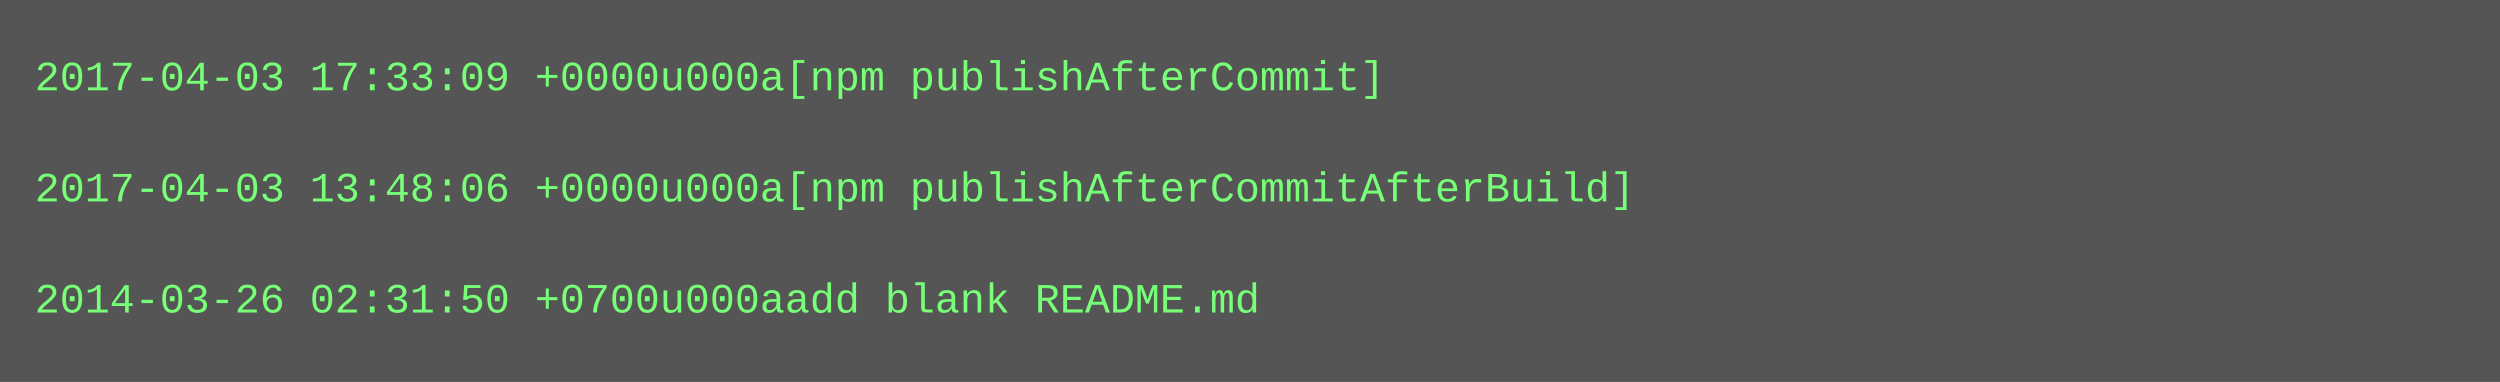
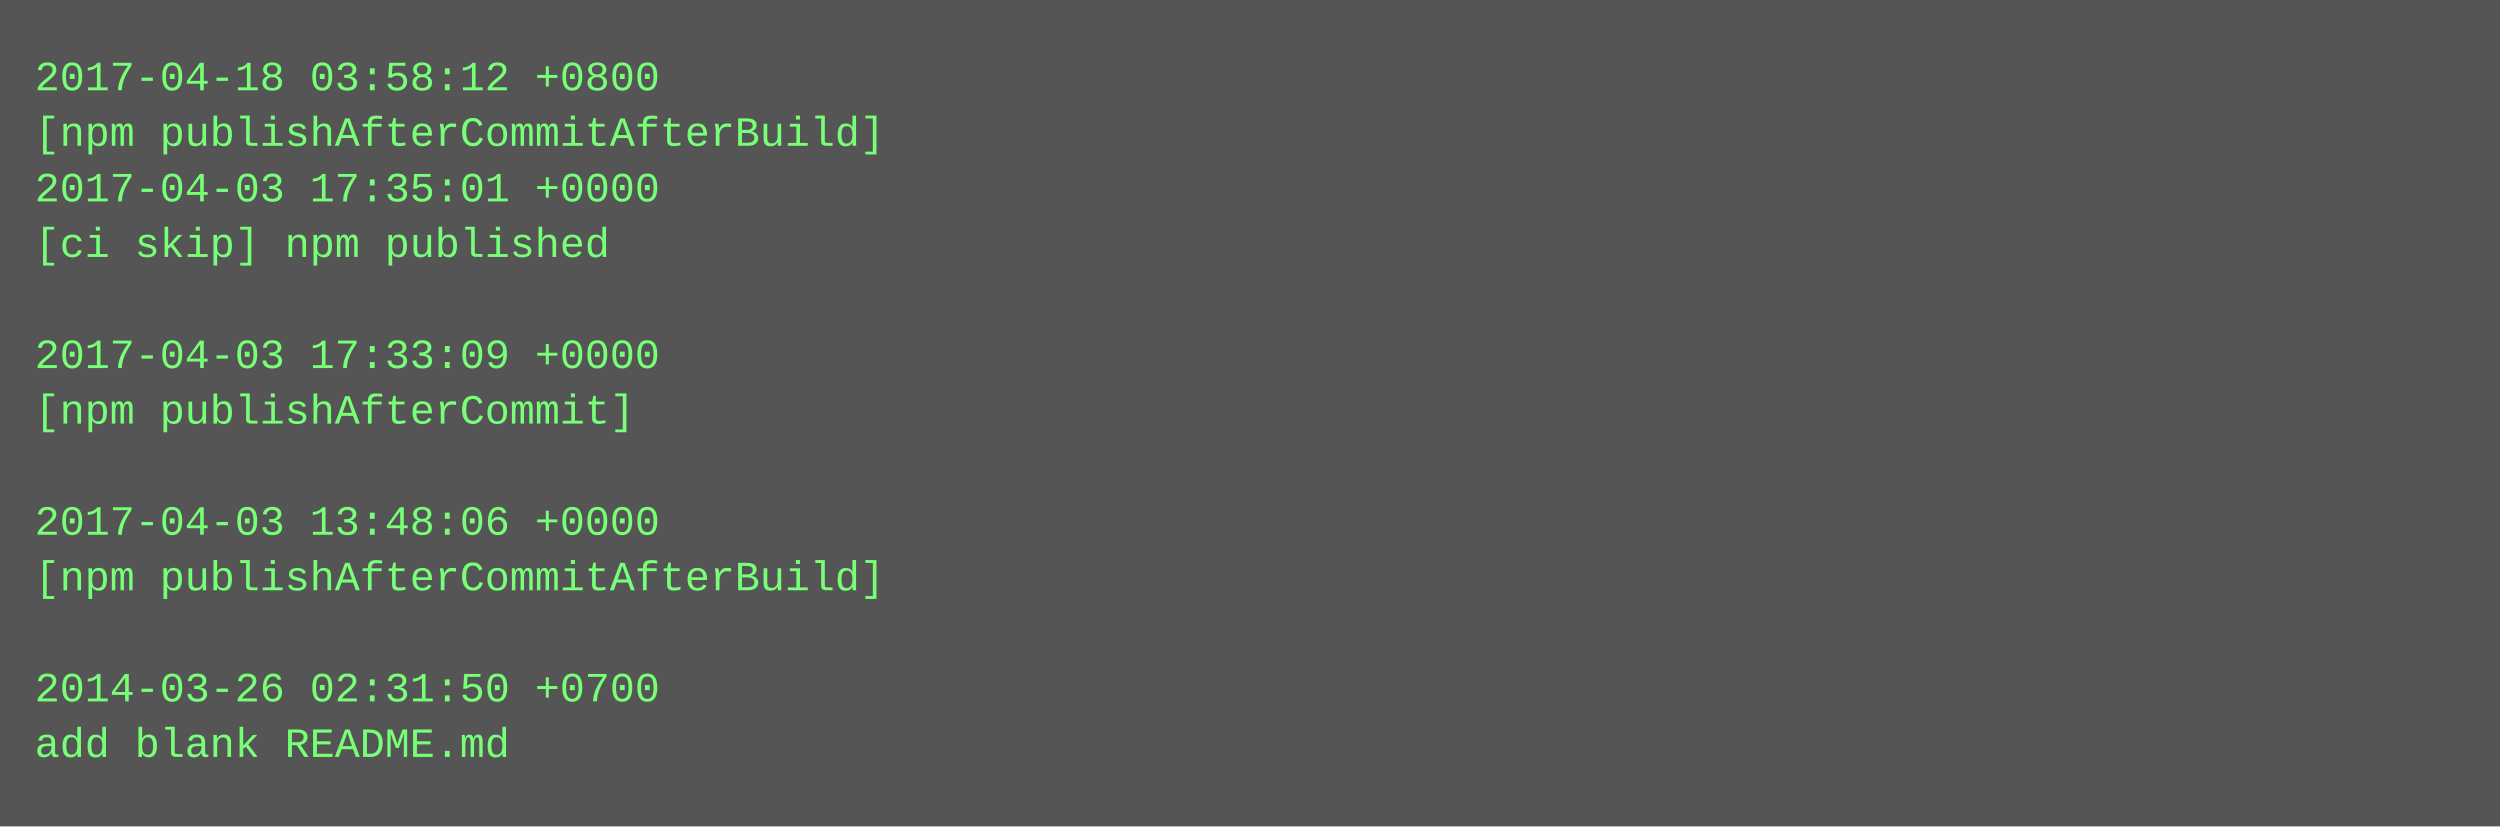
- <svg xmlns="http://www.w3.org/2000/svg" height="110" width="720">
-   <rect height="110" fill="#555" width="720" />
+ <svg xmlns="http://www.w3.org/2000/svg" height="238" width="720">
+   <rect height="238" fill="#555" width="720" />
  <text fill="#7f7" font-family="Courier New" font-size="12" xml:space="preserve">
-     <tspan x="10" y="26">2017-04-03 17:33:09 +0000u000a[npm publishAfterCommit]</tspan>
-     <tspan x="10" y="42" />
-     <tspan x="10" y="58">2017-04-03 13:48:06 +0000u000a[npm publishAfterCommitAfterBuild]</tspan>
-     <tspan x="10" y="74" />
-     <tspan x="10" y="90">2014-03-26 02:31:50 +0700u000aadd blank README.md</tspan>
+     <tspan x="10" y="26">2017-04-18 03:58:12 +0800</tspan>
+     <tspan x="10" y="42">[npm publishAfterCommitAfterBuild]</tspan>
+     <tspan x="10" y="58">2017-04-03 17:35:01 +0000</tspan>
+     <tspan x="10" y="74">[ci skip] npm published</tspan>
+     <tspan x="10" y="90" />
+     <tspan x="10" y="106">2017-04-03 17:33:09 +0000</tspan>
+     <tspan x="10" y="122">[npm publishAfterCommit]</tspan>
+     <tspan x="10" y="138" />
+     <tspan x="10" y="154">2017-04-03 13:48:06 +0000</tspan>
+     <tspan x="10" y="170">[npm publishAfterCommitAfterBuild]</tspan>
+     <tspan x="10" y="186" />
+     <tspan x="10" y="202">2014-03-26 02:31:50 +0700</tspan>
+     <tspan x="10" y="218">add blank README.md</tspan>
  </text>
</svg>
